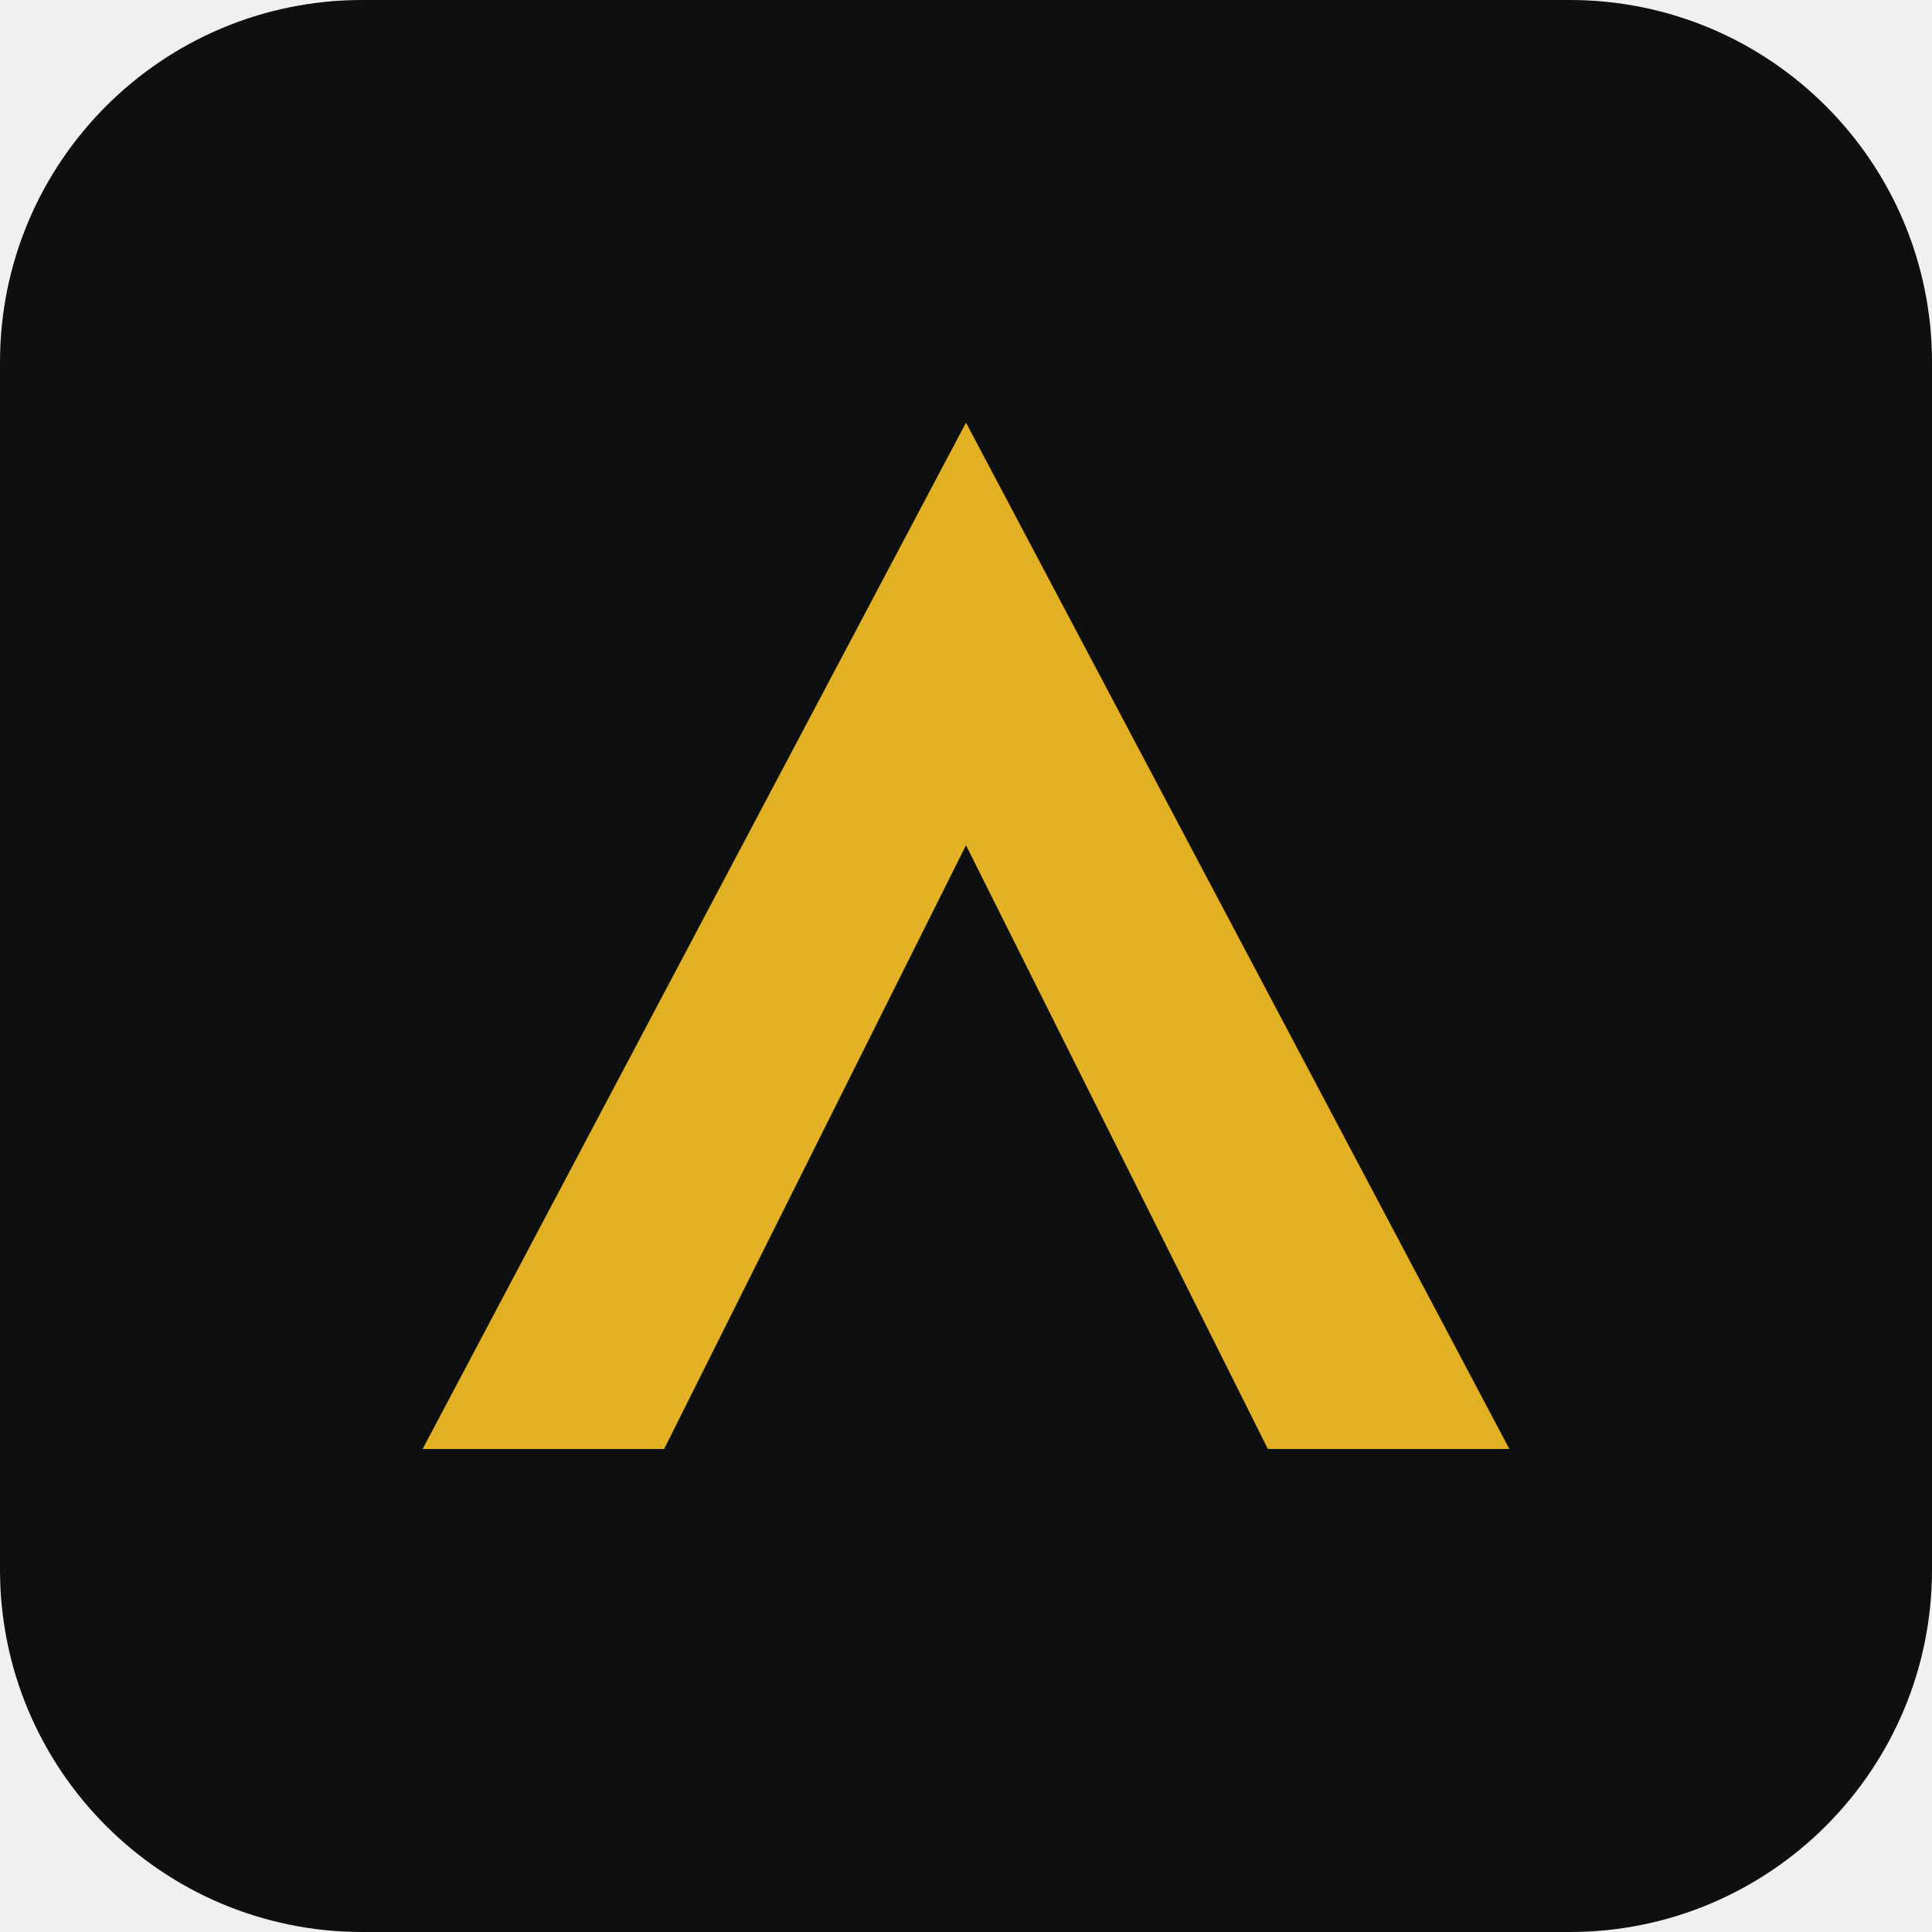
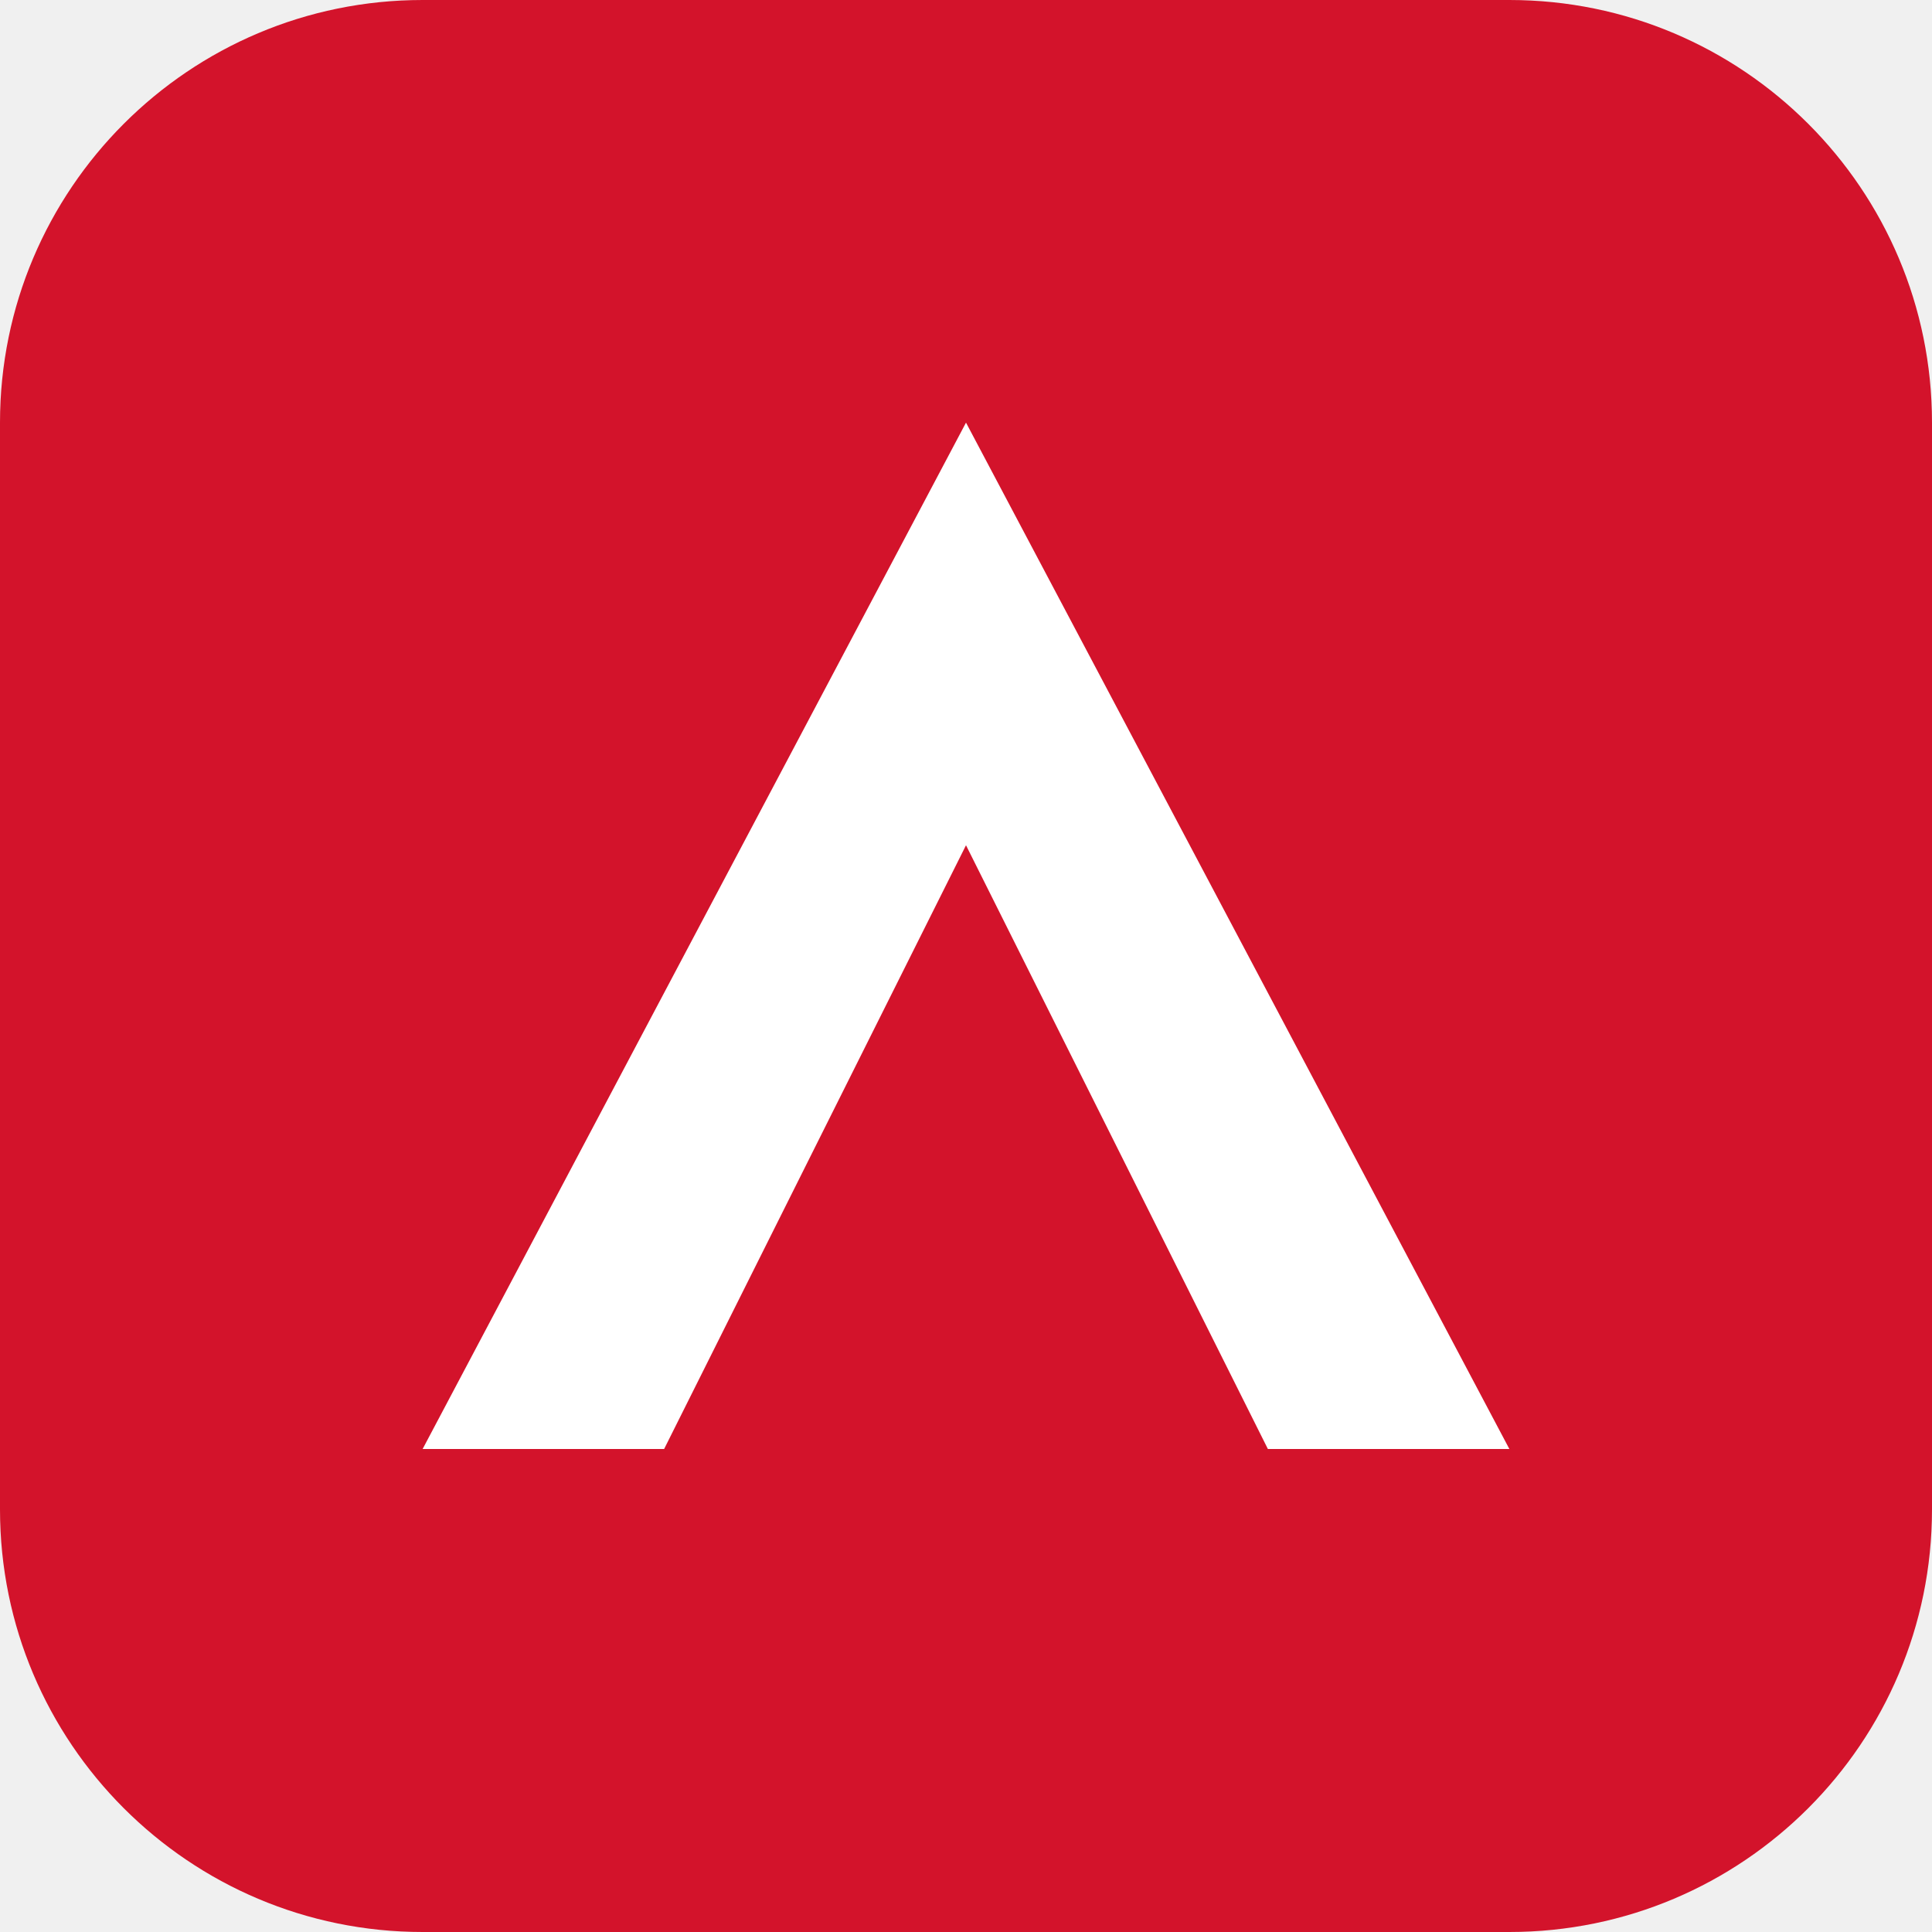
<svg xmlns="http://www.w3.org/2000/svg" viewBox="0 0 64 64">
-   <rect width="64" height="64" rx="12" fill="#0e0f11" />
-   <path d="M14 48 32 14l18 34h-8l-10-20-10 20z" fill="#e2b023" />
+   <rect width="64" height="64" rx="14" fill="#d3132b" />
+   <path d="M14 48 32 14l18 34h-8l-10-20-10 20z" fill="#ffffff" />
</svg>
